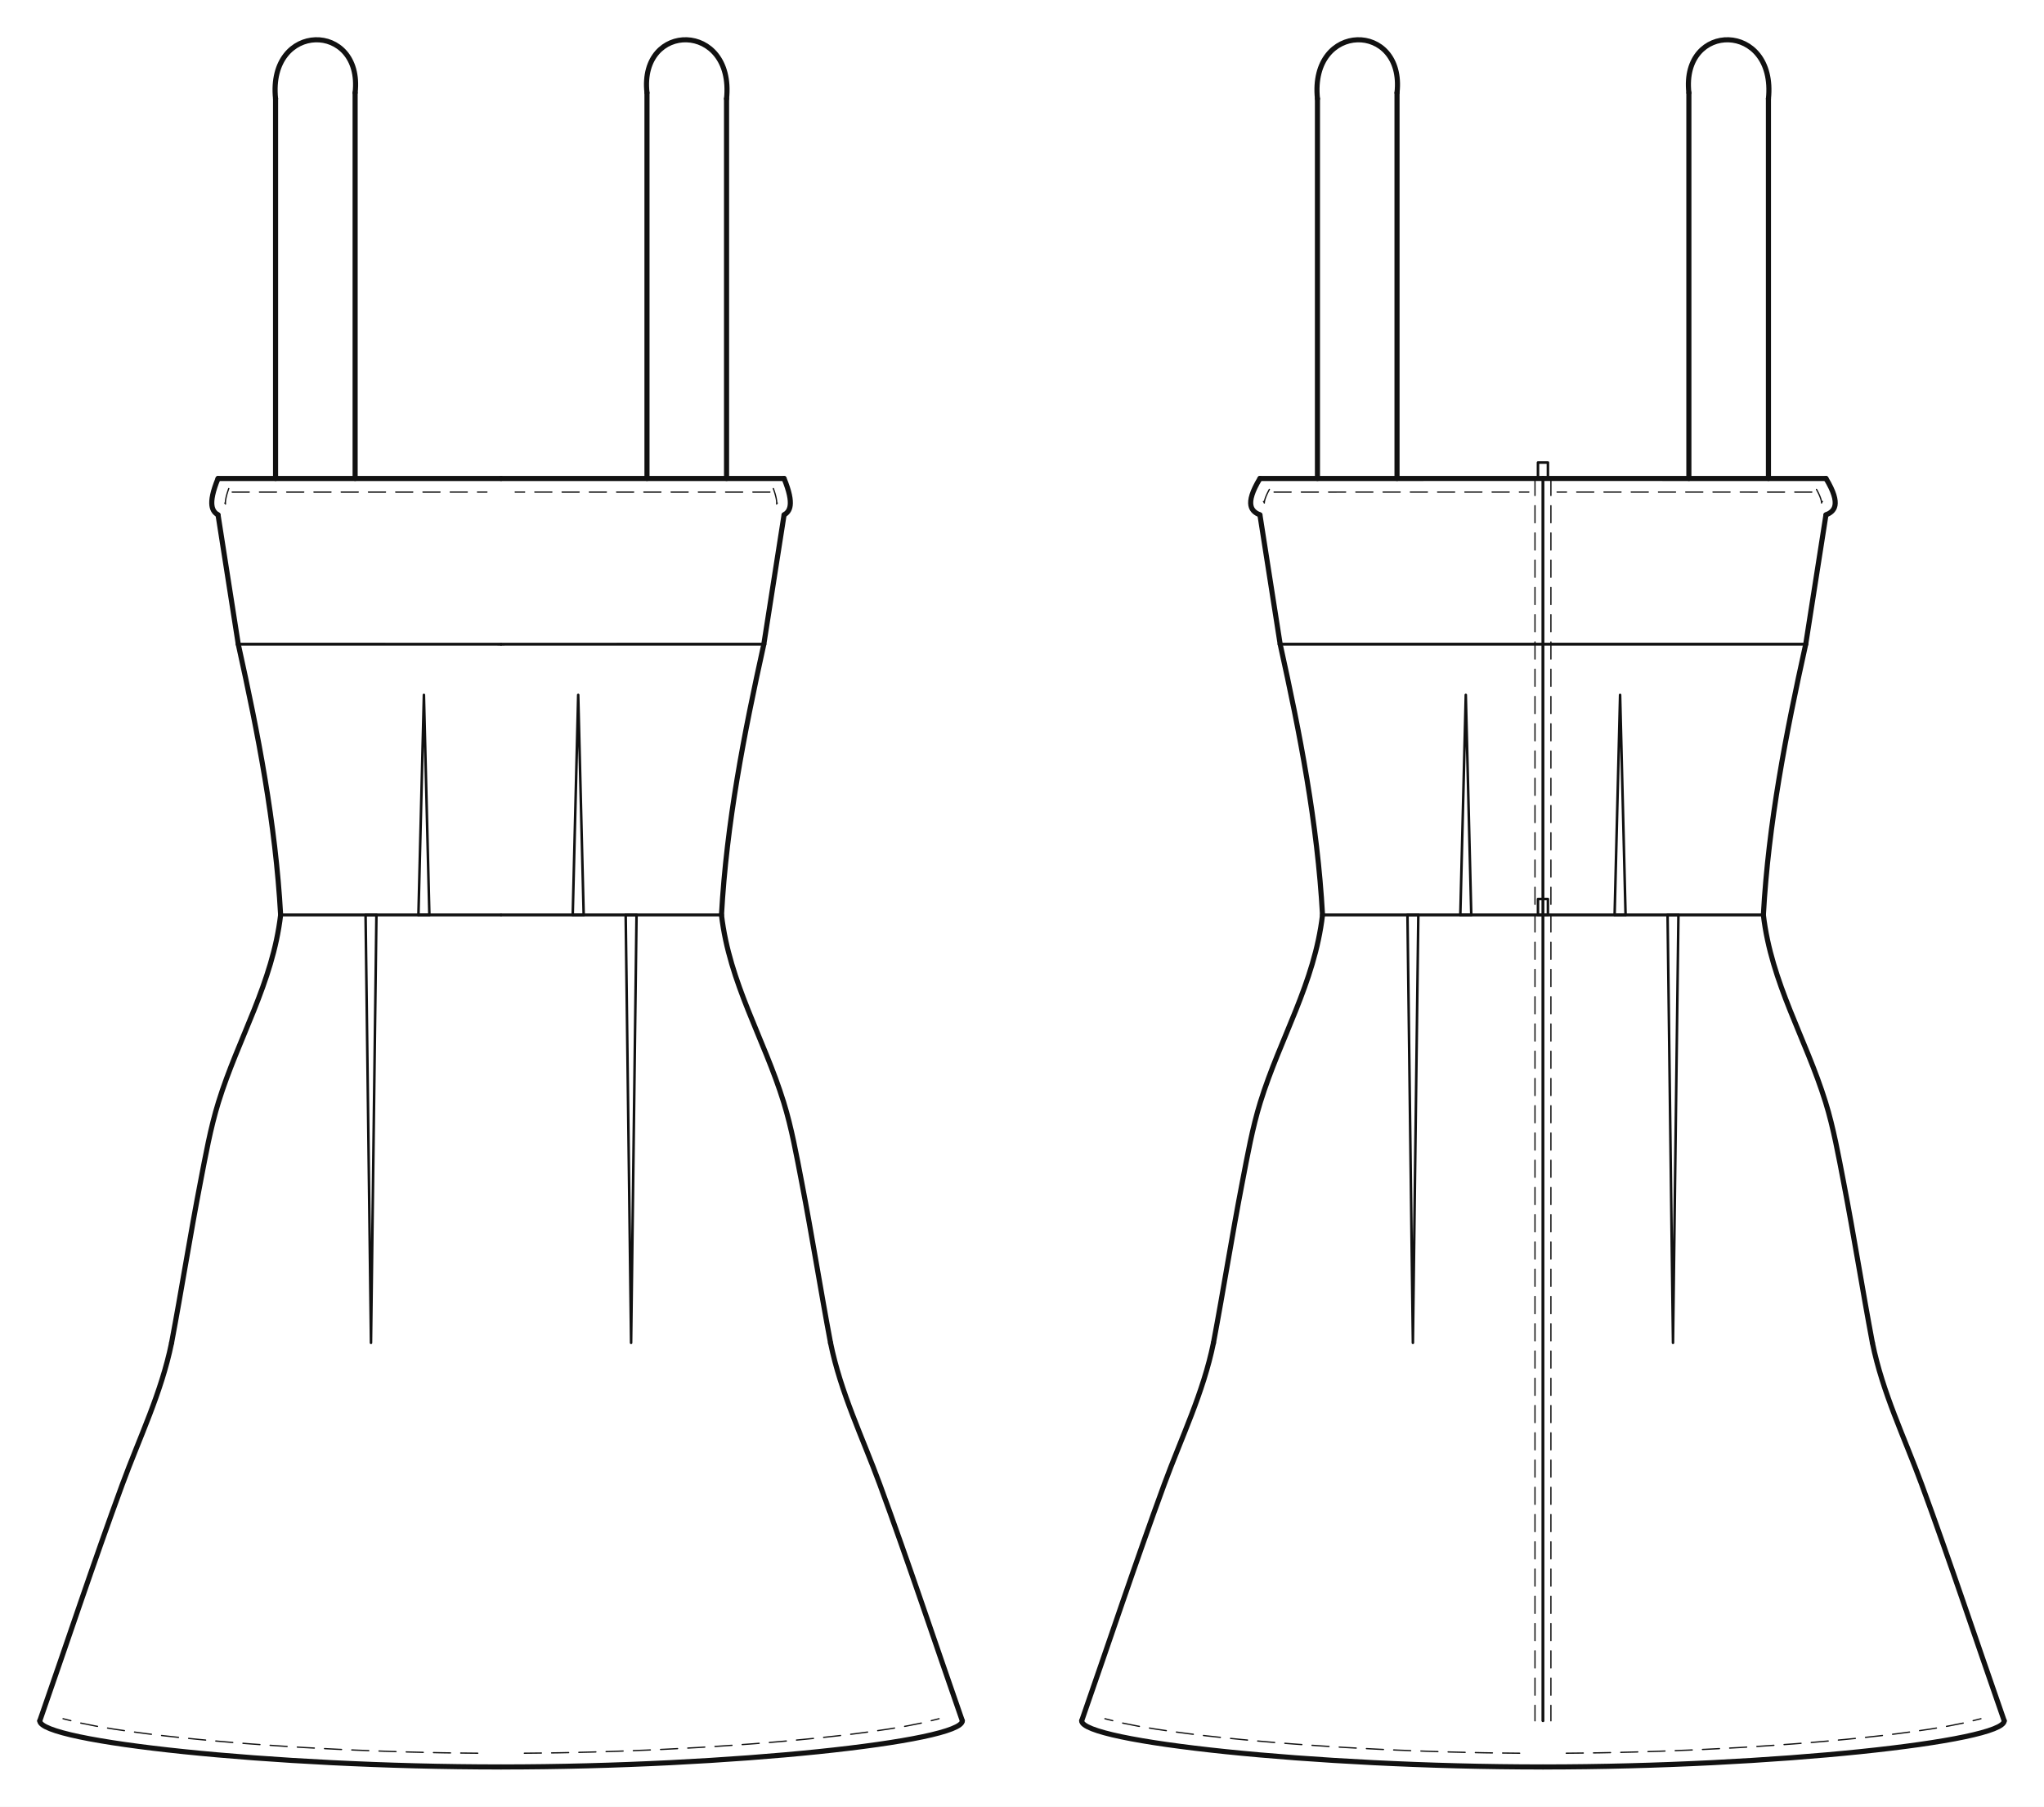
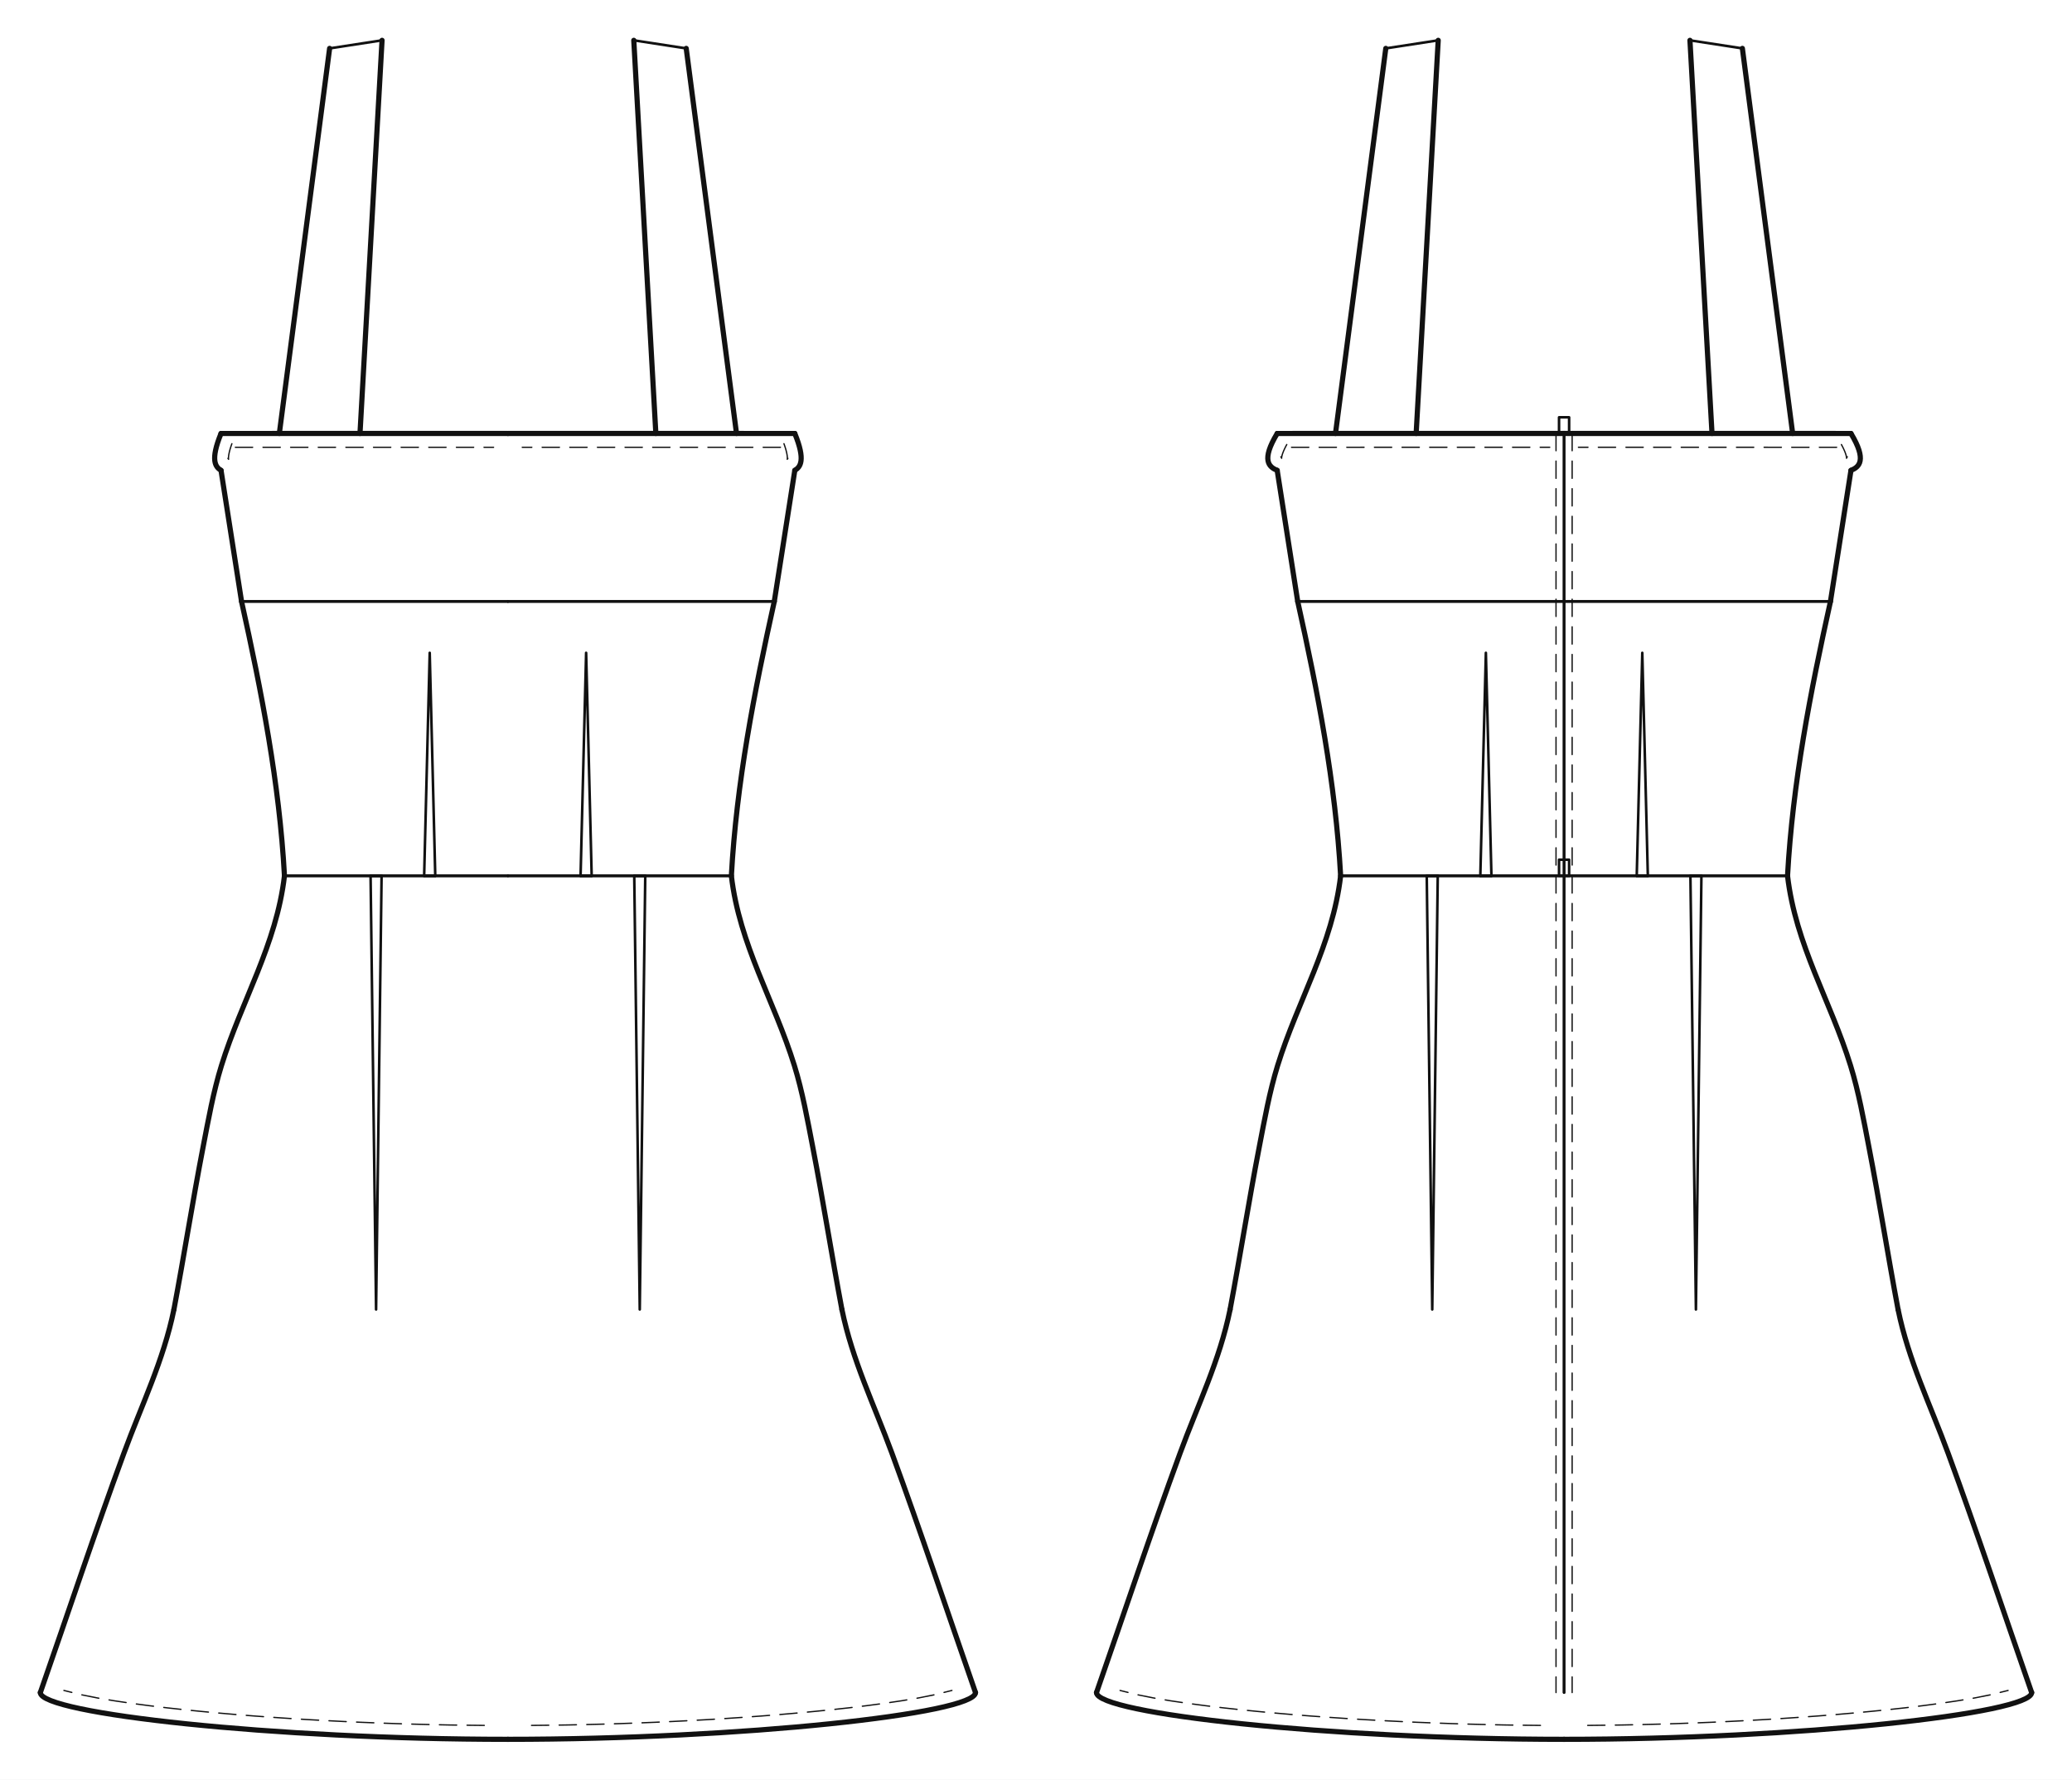
- <svg xmlns="http://www.w3.org/2000/svg" data-ops="28" viewBox="-20.000 -45.525 1027.542 908.214" data-scale="1:1" data-unit-mm="1" data-graf="taban-elbise" data-body="croquis36" data-size="croquis36" data-panel="8" data-gorunum="2" data-kavis="beden" data-y-waist="414.400" data-y-bust="213.300" data-y-hip="629.500">
-   <rect x="-20.000" y="-45.525" width="1027.542" height="908.214" fill="#ffffff" />
+ <svg xmlns="http://www.w3.org/2000/svg" data-ops="28" viewBox="-20.000 -20.000 1027.542 882.689" data-scale="1:1" data-unit-mm="1" data-graf="taban-elbise" data-body="croquis36" data-size="croquis36" data-panel="8" data-gorunum="2" data-kavis="beden" data-y-waist="414.400" data-y-bust="213.300" data-y-hip="629.500">
+   <rect x="-20.000" y="-20.000" width="1027.542" height="882.689" fill="#ffffff" />
  <g id="croquis" fill="none" stroke="none">
    <g data-view="front" data-eksen="cf" transform="translate(231.885 0)">
      <path data-rol="siluet" data-view="front" data-kaynak="croquis-landmark" data-manken-bust-y="213.300" data-manken-koltukalti-y="198.300" data-manken-bel-y="414.400" data-manken-kalca-y="629.500" data-omuz-uc="188.800 46.900" data-manken-bel-yarim-mm="106.400" d="M 70.700 0.000 L 188.800 46.900 L 123.000 198.300 L 133.400 213.300 L 126.500 278.300 L 106.400 414.400 L 137.200 514.400 L 156.900 629.500 L -156.900 629.500 L -137.200 514.400 L -106.400 414.400 L -126.500 278.300 L -133.400 213.300 L -123.000 198.300 L -188.800 46.900 L -70.700 0.000 Z" />
    </g>
    <g data-view="back" data-eksen="cb" transform="translate(755.656 0)">
      <path data-rol="siluet" data-view="back" data-kaynak="croquis-landmark" data-manken-bust-y="213.300" data-manken-koltukalti-y="198.300" data-manken-bel-y="414.400" data-manken-kalca-y="629.500" data-omuz-uc="188.800 46.900" data-manken-bel-yarim-mm="106.400" d="M 70.700 0.000 L 188.800 46.900 L 123.000 198.300 L 133.400 213.300 L 126.500 278.300 L 106.400 414.400 L 137.200 514.400 L 156.900 629.500 L -156.900 629.500 L -137.200 514.400 L -106.400 414.400 L -126.500 278.300 L -133.400 213.300 L -123.000 198.300 L -188.800 46.900 L -70.700 0.000 Z" />
    </g>
  </g>
  <g id="outline" fill="none" stroke="#111111" stroke-width="2.569" stroke-linejoin="round" stroke-linecap="round">
    <g data-view="front" data-eksen="cf" transform="translate(231.885 0)">
      <path data-panel="on_beden_alt2" data-edge="side_front.1" data-tur="seam" d="M 110.813 414.400 C 113.377 368.174 122.123 323.393 132.104 278.296" />
      <path data-panel="on_beden_alt2" data-edge="side_front.1" data-tur="seam" d="M -110.813 414.400 C -113.377 368.174 -122.123 323.393 -132.104 278.296" />
      <path data-panel="on_beden_ust2" data-edge="side_front.2" data-tur="seam" d="M 132.104 278.296 L 142.272 213.300" />
      <path data-panel="on_beden_ust2" data-edge="side_front.2" data-tur="seam" d="M -132.104 278.296 L -142.272 213.300" />
      <path data-panel="on_beden_ust2" data-edge="armhole_front.1.1" data-tur="cut" d="M 142.272 213.300 C 145.047 211.627 147.717 208.311 142.272 195.000" />
      <path data-panel="on_beden_ust2" data-edge="armhole_front.1.1" data-tur="cut" d="M -142.272 213.300 C -145.047 211.627 -147.717 208.311 -142.272 195.000" />
      <path data-panel="on_beden_ust2" data-edge="ust_on.a" data-tur="cut" d="M 142.272 195.000 L 0.000 194.995" />
      <path data-panel="on_beden_ust2" data-edge="ust_on.a" data-tur="cut" d="M -142.272 195.000 L 0.000 194.995" />
      <path data-panel="on_etek" data-edge="hem_front" data-tur="cut" d="M 0.000 842.689 C 115.943 842.689 231.885 829.935 231.885 819.500" />
      <path data-panel="on_etek" data-edge="hem_front" data-tur="cut" d="M 0.000 842.689 C -115.943 842.689 -231.885 829.935 -231.885 819.500" />
      <path data-panel="on_etek" data-edge="side_front.1" data-tur="seam" d="M 231.885 819.500 C 218.101 779.968 204.855 740.032 190.430 700.750 C 181.640 676.813 170.779 654.715 165.632 629.500" />
      <path data-panel="on_etek" data-edge="side_front.1" data-tur="seam" d="M -231.885 819.500 C -218.101 779.968 -204.855 740.032 -190.430 700.750 C -181.640 676.813 -170.779 654.715 -165.632 629.500" />
      <path data-panel="on_etek" data-edge="side_front.2" data-tur="seam" d="M 165.632 629.500 C 160.581 602.652 156.332 575.658 151.154 548.837 C 148.579 535.500 146.079 521.469 142.062 508.506 C 132.077 476.285 114.809 448.645 110.813 414.400" />
      <path data-panel="on_etek" data-edge="side_front.2" data-tur="seam" d="M -165.632 629.500 C -160.581 602.652 -156.332 575.658 -151.154 548.837 C -148.579 535.500 -146.079 521.469 -142.062 508.506 C -132.077 476.285 -114.809 448.645 -110.813 414.400" />
-       <path data-panel="aski_on" data-edge="ic" data-tur="cut" d="M 73.359 195.000 L 73.359 1.100" />
-       <path data-panel="aski_on" data-edge="ic" data-tur="cut" d="M -73.359 195.000 L -73.359 1.100" />
-       <path data-panel="aski_on" data-edge="ust" data-tur="cut" d="M 73.359 1.100 C 69.359 -34.900 117.359 -34.900 113.359 4.100" />
-       <path data-panel="aski_on" data-edge="ust" data-tur="cut" d="M -73.359 1.100 C -69.359 -34.900 -117.359 -34.900 -113.359 4.100" />
-       <path data-panel="aski_on" data-edge="dis" data-tur="cut" d="M 113.359 4.100 L 113.359 195.000" />
-       <path data-panel="aski_on" data-edge="dis" data-tur="cut" d="M -113.359 4.100 L -113.359 195.000" />
+       <path data-panel="aski_on" data-edge="ic" data-tur="cut" d="M 73.359 195.000 L 62.422 0.000" />
+       <path data-panel="aski_on" data-edge="ic" data-tur="cut" d="M -73.359 195.000 L -62.422 0.000" />
+       <path data-panel="aski_on" data-edge="dis" data-tur="cut" d="M 88.422 4.000 L 113.359 195.000" />
+       <path data-panel="aski_on" data-edge="dis" data-tur="cut" d="M -88.422 4.000 L -113.359 195.000" />
    </g>
    <g data-view="back" data-eksen="cb" transform="translate(755.656 0)">
      <path data-panel="arka_beden_alt2" data-edge="side_back.1" data-tur="seam" d="M 110.813 414.400 C 113.377 368.174 122.123 323.393 132.104 278.296" />
      <path data-panel="arka_beden_alt2" data-edge="side_back.1" data-tur="seam" d="M -110.813 414.400 C -113.377 368.174 -122.123 323.393 -132.104 278.296" />
      <path data-panel="arka_beden_ust2" data-edge="side_back.2" data-tur="seam" d="M 132.104 278.296 L 142.272 213.300" />
      <path data-panel="arka_beden_ust2" data-edge="side_back.2" data-tur="seam" d="M -132.104 278.296 L -142.272 213.300" />
      <path data-panel="arka_beden_ust2" data-edge="armhole_back.1.1" data-tur="cut" d="M 142.272 213.300 C 146.364 211.627 150.299 208.311 142.272 195.000" />
      <path data-panel="arka_beden_ust2" data-edge="armhole_back.1.1" data-tur="cut" d="M -142.272 213.300 C -146.364 211.627 -150.299 208.311 -142.272 195.000" />
      <path data-panel="arka_beden_ust2" data-edge="ust_arka.a" data-tur="cut" d="M 142.272 195.000 L 0.000 194.985" />
      <path data-panel="arka_beden_ust2" data-edge="ust_arka.a" data-tur="cut" d="M -142.272 195.000 L 0.000 194.985" />
      <path data-panel="arka_etek" data-edge="hem_back" data-tur="cut" d="M 0.000 842.689 C 115.943 842.689 231.885 829.935 231.885 819.500" />
      <path data-panel="arka_etek" data-edge="hem_back" data-tur="cut" d="M 0.000 842.689 C -115.943 842.689 -231.885 829.935 -231.885 819.500" />
      <path data-panel="arka_etek" data-edge="side_back.1" data-tur="seam" d="M 231.885 819.500 C 218.101 779.968 204.855 740.032 190.430 700.750 C 181.640 676.813 170.779 654.715 165.632 629.500" />
      <path data-panel="arka_etek" data-edge="side_back.1" data-tur="seam" d="M -231.885 819.500 C -218.101 779.968 -204.855 740.032 -190.430 700.750 C -181.640 676.813 -170.779 654.715 -165.632 629.500" />
      <path data-panel="arka_etek" data-edge="side_back.2" data-tur="seam" d="M 165.632 629.500 C 160.581 602.652 156.332 575.658 151.154 548.837 C 148.579 535.500 146.079 521.469 142.062 508.506 C 132.077 476.285 114.809 448.645 110.813 414.400" />
      <path data-panel="arka_etek" data-edge="side_back.2" data-tur="seam" d="M -165.632 629.500 C -160.581 602.652 -156.332 575.658 -151.154 548.837 C -148.579 535.500 -146.079 521.469 -142.062 508.506 C -132.077 476.285 -114.809 448.645 -110.813 414.400" />
-       <path data-panel="aski_arka" data-edge="ic" data-tur="cut" d="M 73.359 195.000 L 73.359 1.100" />
-       <path data-panel="aski_arka" data-edge="ic" data-tur="cut" d="M -73.359 195.000 L -73.359 1.100" />
-       <path data-panel="aski_arka" data-edge="ust" data-tur="cut" d="M 73.359 1.100 C 69.359 -34.900 117.359 -34.900 113.359 4.100" />
-       <path data-panel="aski_arka" data-edge="ust" data-tur="cut" d="M -73.359 1.100 C -69.359 -34.900 -117.359 -34.900 -113.359 4.100" />
-       <path data-panel="aski_arka" data-edge="dis" data-tur="cut" d="M 113.359 4.100 L 113.359 195.000" />
-       <path data-panel="aski_arka" data-edge="dis" data-tur="cut" d="M -113.359 4.100 L -113.359 195.000" />
+       <path data-panel="aski_arka" data-edge="ic" data-tur="cut" d="M 73.359 195.000 L 62.422 0.000" />
+       <path data-panel="aski_arka" data-edge="ic" data-tur="cut" d="M -73.359 195.000 L -62.422 0.000" />
+       <path data-panel="aski_arka" data-edge="dis" data-tur="cut" d="M 88.422 4.000 L 113.359 195.000" />
+       <path data-panel="aski_arka" data-edge="dis" data-tur="cut" d="M -88.422 4.000 L -113.359 195.000" />
    </g>
  </g>
  <g id="seams" fill="none" stroke="#111111" stroke-width="1.284" stroke-linejoin="round" stroke-linecap="round">
    <g data-view="front" data-eksen="cf" transform="translate(231.885 0)">
      <path data-panel="on_beden_alt2" data-edge="waist_front.1" data-tur="seam" d="M 0.000 414.400 L 41.537 414.400" />
      <path data-panel="on_beden_alt2" data-edge="waist_front.1" data-tur="seam" d="M 0.000 414.400 L -41.537 414.400" />
      <path data-panel="on_beden_alt2" data-edge="dart_on_beden.1" data-tur="pens_agzi" d="M 41.537 414.400 L 36.032 414.400" />
      <path data-panel="on_beden_alt2" data-edge="dart_on_beden.1" data-tur="pens_agzi" d="M -41.537 414.400 L -36.032 414.400" />
      <path data-panel="on_beden_alt2" data-edge="waist_front.2" data-tur="seam" d="M 36.032 414.400 L 110.813 414.400" />
      <path data-panel="on_beden_alt2" data-edge="waist_front.2" data-tur="seam" d="M -36.032 414.400 L -110.813 414.400" />
      <path data-panel="on_beden_alt2" data-edge="gogus_alti_on.a" data-tur="seam" d="M 132.104 278.296 L 0.000 278.303" />
      <path data-panel="on_beden_alt2" data-edge="gogus_alti_on.a" data-tur="seam" d="M -132.104 278.296 L 0.000 278.303" />
      <path data-panel="on_beden_ust2" data-edge="gogus_alti_on.b" data-tur="seam" d="M 0.000 278.303 L 132.104 278.296" />
      <path data-panel="on_beden_ust2" data-edge="gogus_alti_on.b" data-tur="seam" d="M 0.000 278.303 L -132.104 278.296" />
      <path data-panel="on_etek" data-edge="waist_front.1" data-tur="seam" d="M 110.813 414.400 L 62.650 414.400" />
      <path data-panel="on_etek" data-edge="waist_front.1" data-tur="seam" d="M -110.813 414.400 L -62.650 414.400" />
      <path data-panel="on_etek" data-edge="dart_on_etek.1" data-tur="pens_agzi" d="M 62.650 414.400 L 68.109 414.400" />
      <path data-panel="on_etek" data-edge="dart_on_etek.1" data-tur="pens_agzi" d="M -62.650 414.400 L -68.109 414.400" />
      <path data-panel="on_etek" data-edge="waist_front.2" data-tur="seam" d="M 68.109 414.400 L 0.000 414.400" />
      <path data-panel="on_etek" data-edge="waist_front.2" data-tur="seam" d="M -68.109 414.400 L 0.000 414.400" />
+       <path data-panel="aski_on" data-edge="ust" data-tur="cut" d="M 62.422 0.000 L 88.422 4.000" />
+       <path data-panel="aski_on" data-edge="ust" data-tur="cut" d="M -62.422 0.000 L -88.422 4.000" />
      <path data-panel="aski_on" data-edge="alt" data-tur="cut" d="M 113.359 195.000 L 73.359 195.000" />
      <path data-panel="aski_on" data-edge="alt" data-tur="cut" d="M -113.359 195.000 L -73.359 195.000" />
    </g>
    <g data-view="back" data-eksen="cb" transform="translate(755.656 0)">
      <path data-panel="arka_beden_alt2" data-edge="cb.2.2" data-tur="seam" d="M 0.000 278.297 L 0.000 414.400" />
      <path data-panel="arka_beden_alt2" data-edge="cb.2.2" data-tur="seam" d="M 0.000 278.297 L 0.000 414.400" />
      <path data-panel="arka_beden_alt2" data-edge="waist_back.1" data-tur="seam" d="M 0.000 414.400 L 41.537 414.400" />
      <path data-panel="arka_beden_alt2" data-edge="waist_back.1" data-tur="seam" d="M 0.000 414.400 L -41.537 414.400" />
      <path data-panel="arka_beden_alt2" data-edge="dart_arka_beden.1" data-tur="pens_agzi" d="M 41.537 414.400 L 36.032 414.400" />
      <path data-panel="arka_beden_alt2" data-edge="dart_arka_beden.1" data-tur="pens_agzi" d="M -41.537 414.400 L -36.032 414.400" />
      <path data-panel="arka_beden_alt2" data-edge="waist_back.2" data-tur="seam" d="M 36.032 414.400 L 110.813 414.400" />
      <path data-panel="arka_beden_alt2" data-edge="waist_back.2" data-tur="seam" d="M -36.032 414.400 L -110.813 414.400" />
      <path data-panel="arka_beden_alt2" data-edge="gogus_alti_arka.a" data-tur="seam" d="M 132.104 278.296 L 0.000 278.297" />
      <path data-panel="arka_beden_alt2" data-edge="gogus_alti_arka.a" data-tur="seam" d="M -132.104 278.296 L 0.000 278.297" />
      <path data-panel="arka_beden_ust2" data-edge="cb.2.1" data-tur="seam" d="M 0.000 194.985 L 0.000 278.297" />
      <path data-panel="arka_beden_ust2" data-edge="cb.2.1" data-tur="seam" d="M 0.000 194.985 L 0.000 278.297" />
      <path data-panel="arka_beden_ust2" data-edge="gogus_alti_arka.b" data-tur="seam" d="M 0.000 278.297 L 132.104 278.296" />
      <path data-panel="arka_beden_ust2" data-edge="gogus_alti_arka.b" data-tur="seam" d="M 0.000 278.297 L -132.104 278.296" />
      <path data-panel="arka_etek" data-edge="cb" data-tur="seam" d="M 0.000 414.400 L 0.000 819.500" />
      <path data-panel="arka_etek" data-edge="cb" data-tur="seam" d="M 0.000 414.400 L 0.000 819.500" />
      <path data-panel="arka_etek" data-edge="waist_back.1" data-tur="seam" d="M 110.813 414.400 L 62.650 414.400" />
      <path data-panel="arka_etek" data-edge="waist_back.1" data-tur="seam" d="M -110.813 414.400 L -62.650 414.400" />
      <path data-panel="arka_etek" data-edge="dart_arka_etek.1" data-tur="pens_agzi" d="M 62.650 414.400 L 68.109 414.400" />
      <path data-panel="arka_etek" data-edge="dart_arka_etek.1" data-tur="pens_agzi" d="M -62.650 414.400 L -68.109 414.400" />
      <path data-panel="arka_etek" data-edge="waist_back.2" data-tur="seam" d="M 68.109 414.400 L 0.000 414.400" />
      <path data-panel="arka_etek" data-edge="waist_back.2" data-tur="seam" d="M -68.109 414.400 L 0.000 414.400" />
+       <path data-panel="aski_arka" data-edge="ust" data-tur="cut" d="M 62.422 0.000 L 88.422 4.000" />
+       <path data-panel="aski_arka" data-edge="ust" data-tur="cut" d="M -62.422 0.000 L -88.422 4.000" />
      <path data-panel="aski_arka" data-edge="alt" data-tur="cut" d="M 113.359 195.000 L 73.359 195.000" />
      <path data-panel="aski_arka" data-edge="alt" data-tur="cut" d="M -113.359 195.000 L -73.359 195.000" />
    </g>
  </g>
  <g id="topstitch" fill="none" stroke="#111111" stroke-width="0.642" stroke-linejoin="round" stroke-linecap="round" stroke-dasharray="8.563 5.138">
    <g data-view="front" data-eksen="cf" transform="translate(231.885 0)">
      <path data-panel="on_beden_ust2" data-edge="armhole_front.1.1" data-tur="ustdikis" d="M 138.858 207.352 L 138.803 207.409 L 138.710 207.516 L 138.596 207.684 L 138.533 207.816 L 138.531 207.820 L 138.543 207.734 L 138.561 207.563 L 138.575 207.289 L 138.571 206.929 L 138.547 206.533 L 138.503 206.081 L 138.429 205.583 L 138.333 205.057 L 138.223 204.517 L 138.087 203.934 L 137.942 203.382 L 137.776 202.767 L 137.588 202.159 L 137.402 201.563 L 137.187 200.929 L 136.980 200.326 L 136.745 199.692 L 136.515 199.066 L 136.270 198.449" />
      <path data-panel="on_beden_ust2" data-edge="armhole_front.1.1" data-tur="ustdikis" d="M -138.858 207.352 L -138.803 207.409 L -138.710 207.516 L -138.596 207.684 L -138.533 207.816 L -138.531 207.820 L -138.543 207.734 L -138.561 207.563 L -138.575 207.289 L -138.571 206.929 L -138.547 206.533 L -138.503 206.081 L -138.429 205.583 L -138.333 205.057 L -138.223 204.517 L -138.087 203.934 L -137.942 203.382 L -137.776 202.767 L -137.588 202.159 L -137.402 201.563 L -137.187 200.929 L -136.980 200.326 L -136.745 199.692 L -136.515 199.066 L -136.270 198.449" />
      <path data-panel="on_beden_ust2" data-edge="ust_on.a" data-tur="ustdikis" d="M 135.158 201.850 L 129.823 201.850 L 124.488 201.850 L 119.153 201.850 L 113.817 201.849 L 108.482 201.849 L 103.147 201.849 L 97.812 201.849 L 92.477 201.849 L 87.141 201.848 L 81.806 201.848 L 76.471 201.848 L 71.136 201.848 L 65.801 201.848 L 60.465 201.848 L 55.130 201.847 L 49.795 201.847 L 44.460 201.847 L 39.125 201.847 L 33.789 201.847 L 28.454 201.847 L 23.119 201.846 L 17.784 201.846 L 12.449 201.846 L 7.113 201.846" />
      <path data-panel="on_beden_ust2" data-edge="ust_on.a" data-tur="ustdikis" d="M -135.158 201.850 L -129.823 201.850 L -124.488 201.850 L -119.153 201.850 L -113.817 201.849 L -108.482 201.849 L -103.147 201.849 L -97.812 201.849 L -92.477 201.849 L -87.141 201.848 L -81.806 201.848 L -76.471 201.848 L -71.136 201.848 L -65.801 201.848 L -60.465 201.848 L -55.130 201.847 L -49.795 201.847 L -44.460 201.847 L -39.125 201.847 L -33.789 201.847 L -28.454 201.847 L -23.119 201.846 L -17.784 201.846 L -12.449 201.846 L -7.113 201.846" />
      <path data-panel="on_etek" data-edge="hem_front" data-tur="ustdikis" d="M 11.711 835.785 L 20.457 835.693 L 29.208 835.573 L 38.009 835.382 L 46.756 835.162 L 55.559 834.898 L 64.304 834.579 L 73.049 834.232 L 81.847 833.827 L 90.587 833.379 L 99.325 832.898 L 108.114 832.352 L 116.844 831.762 L 125.569 831.133 L 134.348 830.438 L 143.059 829.684 L 151.762 828.875 L 160.451 828.004 L 169.169 827.056 L 177.868 826.005 L 186.506 824.858 L 195.111 823.587 L 203.645 822.160 L 211.933 820.506 L 220.188 818.443" />
      <path data-panel="on_etek" data-edge="hem_front" data-tur="ustdikis" d="M -11.711 835.785 L -20.457 835.693 L -29.208 835.573 L -38.009 835.382 L -46.756 835.162 L -55.559 834.898 L -64.304 834.579 L -73.049 834.232 L -81.847 833.827 L -90.587 833.379 L -99.325 832.898 L -108.114 832.352 L -116.844 831.762 L -125.569 831.133 L -134.348 830.438 L -143.059 829.684 L -151.762 828.875 L -160.451 828.004 L -169.169 827.056 L -177.868 826.005 L -186.506 824.858 L -195.111 823.587 L -203.645 822.160 L -211.933 820.506 L -220.188 818.443" />
    </g>
    <g data-view="back" data-eksen="cb" transform="translate(755.656 0)">
      <path data-panel="arka_beden_ust2" data-edge="armhole_back.1.1" data-tur="ustdikis" d="M 140.171 206.740 L 140.406 206.610 L 140.478 206.567 L 140.471 206.576 L 140.332 206.733 L 140.229 206.897 L 140.122 207.108 L 140.066 207.297 L 140.069 207.314 L 140.077 207.184 L 140.064 206.950 L 140.021 206.623 L 139.941 206.215 L 139.833 205.774 L 139.688 205.265 L 139.496 204.714 L 139.308 204.216 L 139.064 203.603 L 138.804 203.028 L 138.534 202.435 L 138.224 201.816 L 137.925 201.224 L 137.585 200.600 L 137.250 199.983 L 136.898 199.381" />
      <path data-panel="arka_beden_ust2" data-edge="armhole_back.1.1" data-tur="ustdikis" d="M -140.171 206.740 L -140.406 206.610 L -140.478 206.567 L -140.471 206.576 L -140.332 206.733 L -140.229 206.897 L -140.122 207.108 L -140.066 207.297 L -140.069 207.314 L -140.077 207.184 L -140.064 206.950 L -140.021 206.623 L -139.941 206.215 L -139.833 205.774 L -139.688 205.265 L -139.496 204.714 L -139.308 204.216 L -139.064 203.603 L -138.804 203.028 L -138.534 202.435 L -138.224 201.816 L -137.925 201.224 L -137.585 200.600 L -137.250 199.983 L -136.898 199.381" />
      <path data-panel="arka_beden_ust2" data-edge="ust_arka.a" data-tur="ustdikis" d="M 135.158 201.850 L 129.822 201.849 L 124.487 201.848 L 119.152 201.848 L 113.817 201.847 L 108.482 201.847 L 103.146 201.846 L 97.811 201.845 L 92.476 201.845 L 87.141 201.844 L 81.806 201.844 L 76.470 201.843 L 71.135 201.843 L 65.800 201.842 L 60.465 201.841 L 55.130 201.841 L 49.794 201.840 L 44.459 201.840 L 39.124 201.839 L 33.789 201.839 L 28.454 201.838 L 23.118 201.837 L 17.783 201.837 L 12.448 201.836 L 7.113 201.836" />
      <path data-panel="arka_beden_ust2" data-edge="ust_arka.a" data-tur="ustdikis" d="M -135.158 201.850 L -129.822 201.849 L -124.487 201.848 L -119.152 201.848 L -113.817 201.847 L -108.482 201.847 L -103.146 201.846 L -97.811 201.845 L -92.476 201.845 L -87.141 201.844 L -81.806 201.844 L -76.470 201.843 L -71.135 201.843 L -65.800 201.842 L -60.465 201.841 L -55.130 201.841 L -49.794 201.840 L -44.459 201.840 L -39.124 201.839 L -33.789 201.839 L -28.454 201.838 L -23.118 201.837 L -17.783 201.837 L -12.448 201.836 L -7.113 201.836" />
      <path data-panel="arka_etek" data-edge="hem_back" data-tur="ustdikis" d="M 11.711 835.785 L 20.457 835.693 L 29.208 835.573 L 38.009 835.382 L 46.756 835.162 L 55.559 834.898 L 64.304 834.579 L 73.049 834.232 L 81.847 833.827 L 90.587 833.379 L 99.325 832.898 L 108.114 832.352 L 116.844 831.762 L 125.569 831.133 L 134.348 830.438 L 143.059 829.684 L 151.762 828.875 L 160.451 828.004 L 169.169 827.056 L 177.868 826.005 L 186.506 824.858 L 195.111 823.587 L 203.645 822.160 L 211.933 820.506 L 220.188 818.443" />
      <path data-panel="arka_etek" data-edge="hem_back" data-tur="ustdikis" d="M -11.711 835.785 L -20.457 835.693 L -29.208 835.573 L -38.009 835.382 L -46.756 835.162 L -55.559 834.898 L -64.304 834.579 L -73.049 834.232 L -81.847 833.827 L -90.587 833.379 L -99.325 832.898 L -108.114 832.352 L -116.844 831.762 L -125.569 831.133 L -134.348 830.438 L -143.059 829.684 L -151.762 828.875 L -160.451 828.004 L -169.169 827.056 L -177.868 826.005 L -186.506 824.858 L -195.111 823.587 L -203.645 822.160 L -211.933 820.506 L -220.188 818.443" />
      <path data-panel="arka_etek" data-edge="arka_orta_etek" data-tur="fermuar" d="M -4.000 414.400 L -4.000 431.279 L -4.000 448.158 L -4.000 465.037 L -4.000 481.917 L -4.000 498.796 L -4.000 515.675 L -4.000 532.554 L -4.000 549.433 L -4.000 566.312 L -4.000 583.192 L -4.000 600.071 L -4.000 616.950 L -4.000 633.829 L -4.000 650.708 L -4.000 667.587 L -4.000 684.467 L -4.000 701.346 L -4.000 718.225 L -4.000 735.104 L -4.000 751.983 L -4.000 768.862 L -4.000 785.742 L -4.000 802.621 L -4.000 819.500" />
      <path data-panel="arka_etek" data-edge="arka_orta_etek" data-tur="fermuar" d="M 4.000 414.400 L 4.000 431.279 L 4.000 448.158 L 4.000 465.037 L 4.000 481.917 L 4.000 498.796 L 4.000 515.675 L 4.000 532.554 L 4.000 549.433 L 4.000 566.312 L 4.000 583.192 L 4.000 600.071 L 4.000 616.950 L 4.000 633.829 L 4.000 650.708 L 4.000 667.587 L 4.000 684.467 L 4.000 701.346 L 4.000 718.225 L 4.000 735.104 L 4.000 751.983 L 4.000 768.862 L 4.000 785.742 L 4.000 802.621 L 4.000 819.500" />
      <path data-panel="arka_beden_ust2" data-edge="arka_orta_beden" data-tur="fermuar" d="M -4.000 194.985 L -4.000 204.127 L -4.000 213.269 L -4.000 222.411 L -4.000 231.554 L -4.000 240.696 L -4.000 249.838 L -4.000 258.981 L -4.000 268.123 L -4.000 277.265 L -4.000 286.408 L -4.000 295.550 L -4.000 304.692 L -4.000 313.835 L -4.000 322.977 L -4.000 332.119 L -4.000 341.262 L -4.000 350.404 L -4.000 359.546 L -4.000 368.688 L -4.000 377.831 L -4.000 386.973 L -4.000 396.115 L -4.000 405.258 L -4.000 414.400" />
      <path data-panel="arka_beden_ust2" data-edge="arka_orta_beden" data-tur="fermuar" d="M 4.000 194.985 L 4.000 204.127 L 4.000 213.269 L 4.000 222.411 L 4.000 231.554 L 4.000 240.696 L 4.000 249.838 L 4.000 258.981 L 4.000 268.123 L 4.000 277.265 L 4.000 286.408 L 4.000 295.550 L 4.000 304.692 L 4.000 313.835 L 4.000 322.977 L 4.000 332.119 L 4.000 341.262 L 4.000 350.404 L 4.000 359.546 L 4.000 368.688 L 4.000 377.831 L 4.000 386.973 L 4.000 396.115 L 4.000 405.258 L 4.000 414.400" />
    </g>
  </g>
  <g id="details" fill="none" stroke="#111111" stroke-width="1.284" stroke-linejoin="round" stroke-linecap="round">
    <g data-view="front" data-eksen="cf" transform="translate(231.885 0)">
      <path data-panel="on_beden_alt2" data-edge="dart_on_beden.1" data-tur="pens" d="M 41.537 414.400 L 38.784 303.795 L 36.032 414.400" />
      <path data-panel="on_beden_alt2" data-edge="dart_on_beden.1" data-tur="pens" d="M -41.537 414.400 L -38.784 303.795 L -36.032 414.400" />
      <path data-panel="on_etek" data-edge="dart_on_etek.1" data-tur="pens" d="M 62.650 414.400 L 65.379 629.500 L 68.109 414.400" />
      <path data-panel="on_etek" data-edge="dart_on_etek.1" data-tur="pens" d="M -62.650 414.400 L -65.379 629.500 L -68.109 414.400" />
    </g>
    <g data-view="back" data-eksen="cb" transform="translate(755.656 0)">
      <path data-panel="arka_beden_alt2" data-edge="dart_arka_beden.1" data-tur="pens" d="M 41.537 414.400 L 38.784 303.795 L 36.032 414.400" />
      <path data-panel="arka_beden_alt2" data-edge="dart_arka_beden.1" data-tur="pens" d="M -41.537 414.400 L -38.784 303.795 L -36.032 414.400" />
      <path data-panel="arka_etek" data-edge="dart_arka_etek.1" data-tur="pens" d="M 62.650 414.400 L 65.379 629.500 L 68.109 414.400" />
      <path data-panel="arka_etek" data-edge="dart_arka_etek.1" data-tur="pens" d="M -62.650 414.400 L -65.379 629.500 L -68.109 414.400" />
      <path data-panel="arka_etek" data-edge="arka_orta_etek" data-tur="fermuar_cekecek" d="M 2.500 414.400 L -2.500 414.400 L -2.500 406.400 L 2.500 406.400 Z" />
      <path data-panel="arka_beden_ust2" data-edge="arka_orta_beden" data-tur="fermuar_cekecek" d="M 2.500 194.985 L -2.500 194.985 L -2.500 186.985 L 2.500 186.985 Z" />
    </g>
  </g>
</svg>
